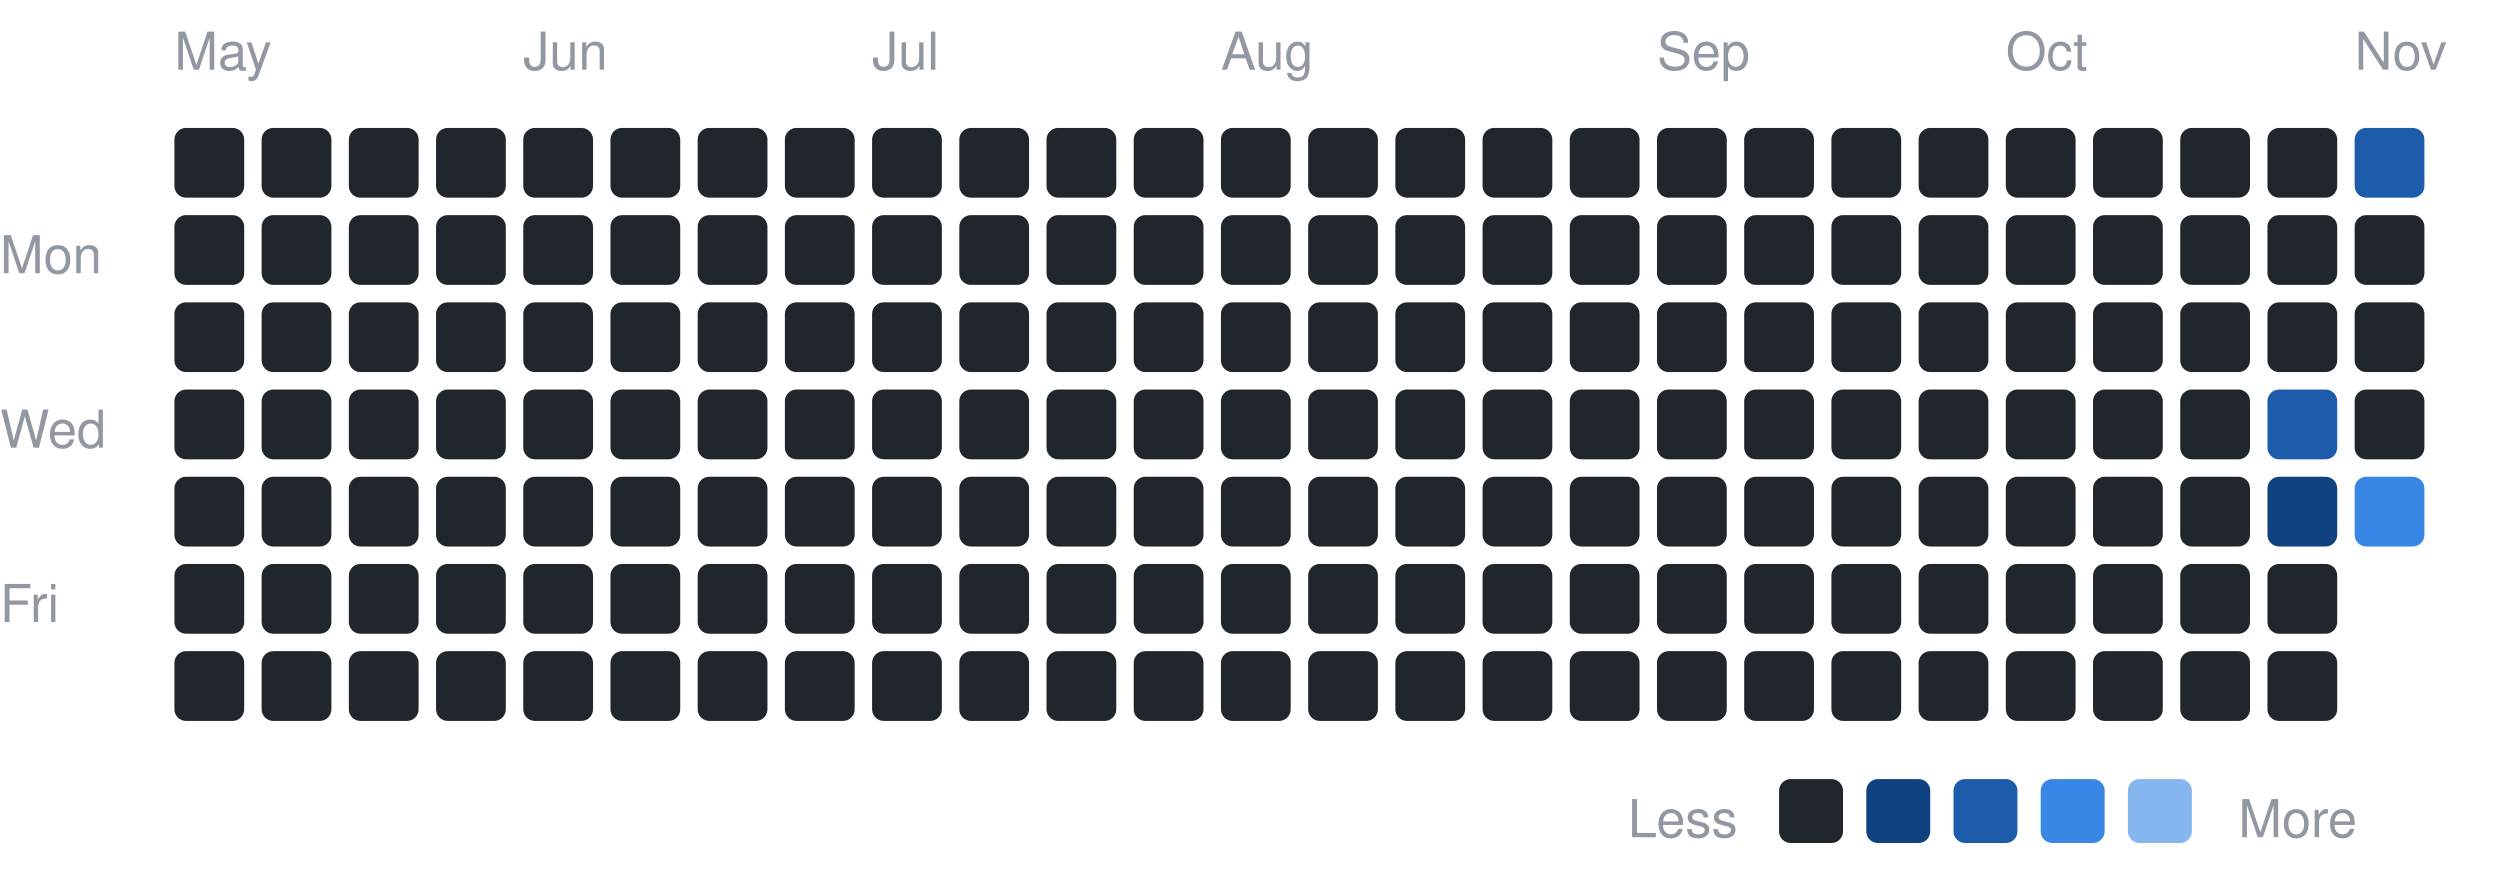
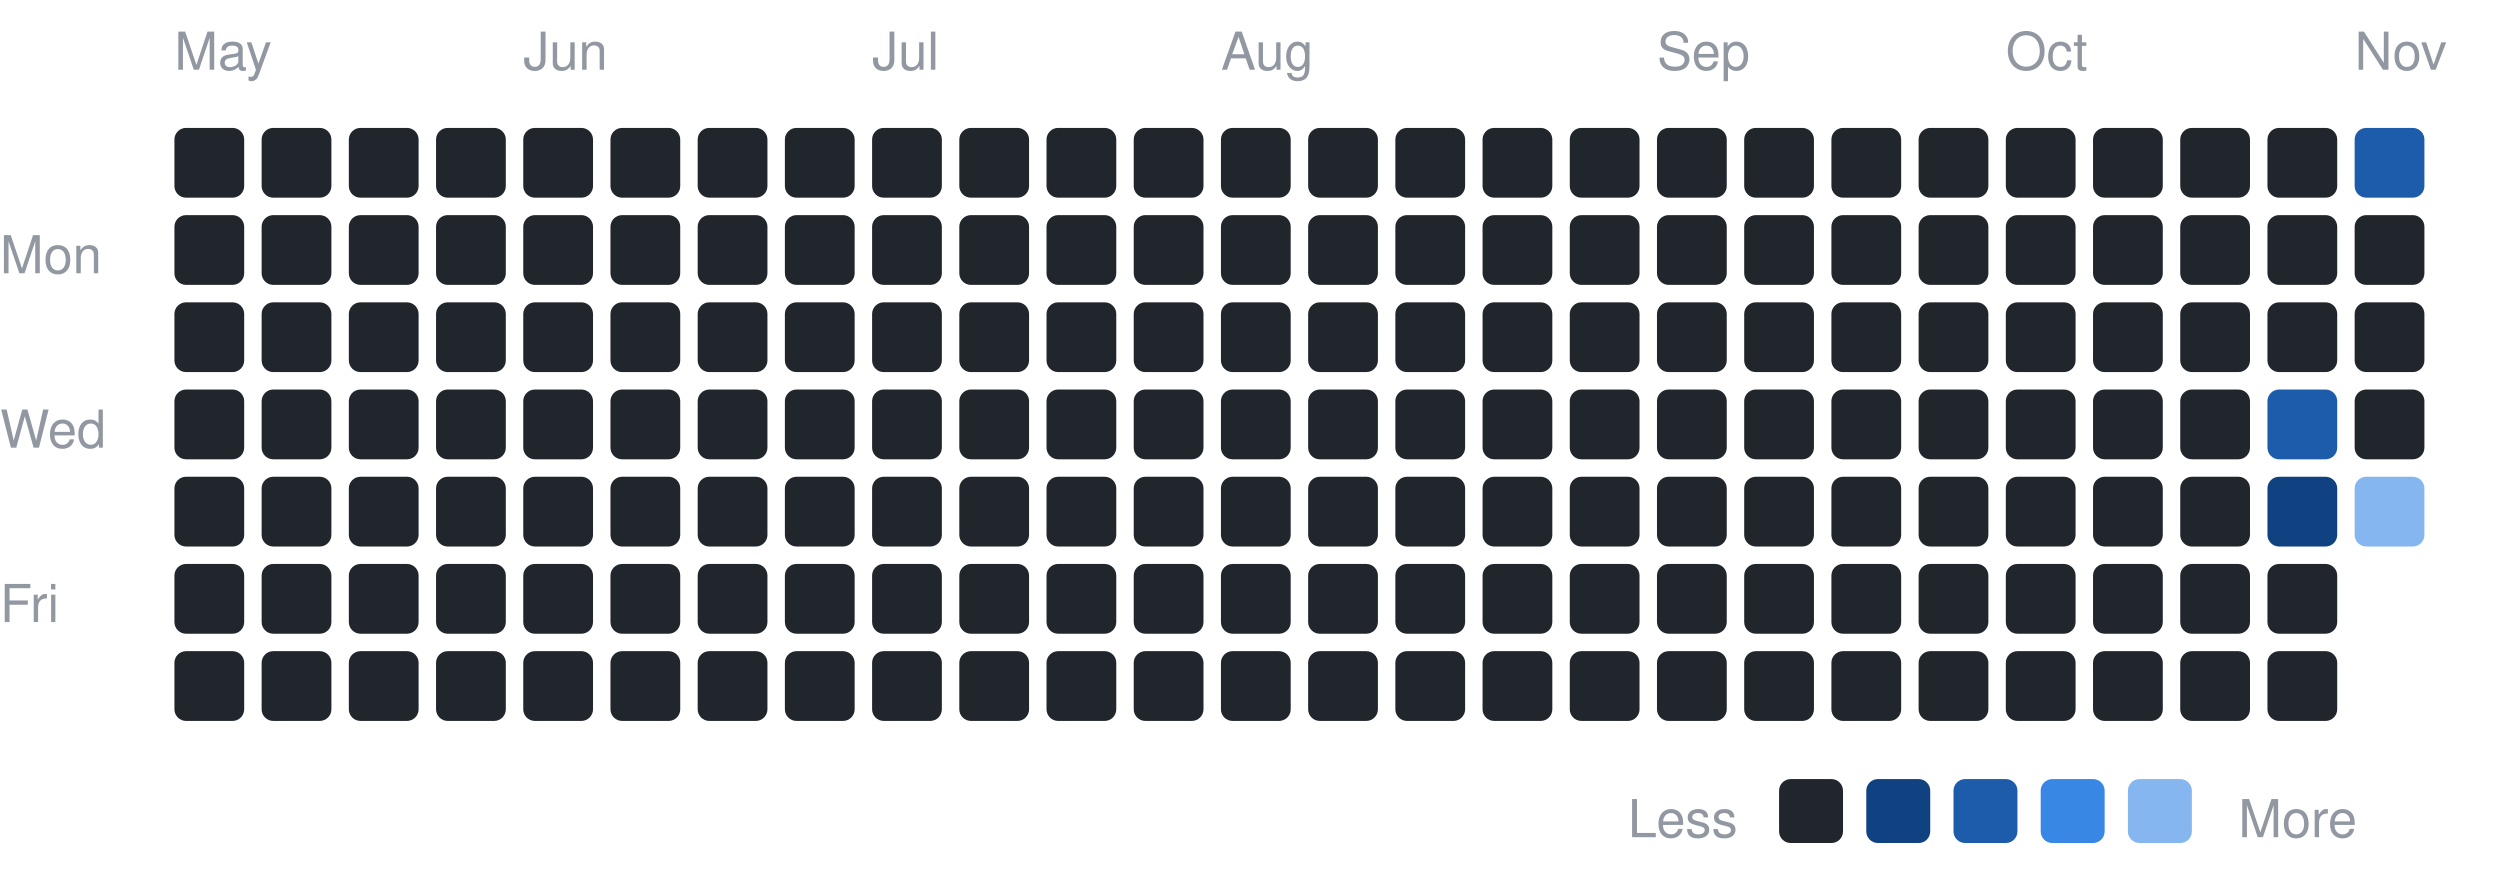
<svg xmlns="http://www.w3.org/2000/svg" width="430" height="153" viewBox="0 0 430 153" font-family="-apple-system,BlinkMacSystemFont,Segoe UI,Helvetica,Arial,sans-serif">
  <text x="0" y="47" font-size="9" fill="#9198a1">Mon</text>
  <text x="0" y="77" font-size="9" fill="#9198a1">Wed</text>
  <text x="0" y="107" font-size="9" fill="#9198a1">Fri</text>
  <text x="30" y="12" font-size="9" fill="#9198a1">May</text>
  <rect x="30" y="22" width="12" height="12" rx="2" fill="#21262d" />
  <rect x="30" y="37" width="12" height="12" rx="2" fill="#21262d" />
  <rect x="30" y="52" width="12" height="12" rx="2" fill="#21262d" />
  <rect x="30" y="67" width="12" height="12" rx="2" fill="#21262d" />
  <rect x="30" y="82" width="12" height="12" rx="2" fill="#21262d" />
  <rect x="30" y="97" width="12" height="12" rx="2" fill="#21262d" />
  <rect x="30" y="112" width="12" height="12" rx="2" fill="#21262d" />
  <rect x="45" y="22" width="12" height="12" rx="2" fill="#21262d" />
  <rect x="45" y="37" width="12" height="12" rx="2" fill="#21262d" />
  <rect x="45" y="52" width="12" height="12" rx="2" fill="#21262d" />
  <rect x="45" y="67" width="12" height="12" rx="2" fill="#21262d" />
  <rect x="45" y="82" width="12" height="12" rx="2" fill="#21262d" />
  <rect x="45" y="97" width="12" height="12" rx="2" fill="#21262d" />
  <rect x="45" y="112" width="12" height="12" rx="2" fill="#21262d" />
  <rect x="60" y="22" width="12" height="12" rx="2" fill="#21262d" />
  <rect x="60" y="37" width="12" height="12" rx="2" fill="#21262d" />
  <rect x="60" y="52" width="12" height="12" rx="2" fill="#21262d" />
  <rect x="60" y="67" width="12" height="12" rx="2" fill="#21262d" />
  <rect x="60" y="82" width="12" height="12" rx="2" fill="#21262d" />
  <rect x="60" y="97" width="12" height="12" rx="2" fill="#21262d" />
  <rect x="60" y="112" width="12" height="12" rx="2" fill="#21262d" />
  <rect x="75" y="22" width="12" height="12" rx="2" fill="#21262d" />
  <rect x="75" y="37" width="12" height="12" rx="2" fill="#21262d" />
  <rect x="75" y="52" width="12" height="12" rx="2" fill="#21262d" />
  <rect x="75" y="67" width="12" height="12" rx="2" fill="#21262d" />
  <rect x="75" y="82" width="12" height="12" rx="2" fill="#21262d" />
  <rect x="75" y="97" width="12" height="12" rx="2" fill="#21262d" />
  <rect x="75" y="112" width="12" height="12" rx="2" fill="#21262d" />
  <text x="90" y="12" font-size="9" fill="#9198a1">Jun</text>
  <rect x="90" y="22" width="12" height="12" rx="2" fill="#21262d" />
  <rect x="90" y="37" width="12" height="12" rx="2" fill="#21262d" />
  <rect x="90" y="52" width="12" height="12" rx="2" fill="#21262d" />
  <rect x="90" y="67" width="12" height="12" rx="2" fill="#21262d" />
  <rect x="90" y="82" width="12" height="12" rx="2" fill="#21262d" />
  <rect x="90" y="97" width="12" height="12" rx="2" fill="#21262d" />
  <rect x="90" y="112" width="12" height="12" rx="2" fill="#21262d" />
  <rect x="105" y="22" width="12" height="12" rx="2" fill="#21262d" />
  <rect x="105" y="37" width="12" height="12" rx="2" fill="#21262d" />
  <rect x="105" y="52" width="12" height="12" rx="2" fill="#21262d" />
  <rect x="105" y="67" width="12" height="12" rx="2" fill="#21262d" />
  <rect x="105" y="82" width="12" height="12" rx="2" fill="#21262d" />
  <rect x="105" y="97" width="12" height="12" rx="2" fill="#21262d" />
  <rect x="105" y="112" width="12" height="12" rx="2" fill="#21262d" />
  <rect x="120" y="22" width="12" height="12" rx="2" fill="#21262d" />
  <rect x="120" y="37" width="12" height="12" rx="2" fill="#21262d" />
  <rect x="120" y="52" width="12" height="12" rx="2" fill="#21262d" />
  <rect x="120" y="67" width="12" height="12" rx="2" fill="#21262d" />
  <rect x="120" y="82" width="12" height="12" rx="2" fill="#21262d" />
  <rect x="120" y="97" width="12" height="12" rx="2" fill="#21262d" />
  <rect x="120" y="112" width="12" height="12" rx="2" fill="#21262d" />
  <rect x="135" y="22" width="12" height="12" rx="2" fill="#21262d" />
  <rect x="135" y="37" width="12" height="12" rx="2" fill="#21262d" />
  <rect x="135" y="52" width="12" height="12" rx="2" fill="#21262d" />
  <rect x="135" y="67" width="12" height="12" rx="2" fill="#21262d" />
  <rect x="135" y="82" width="12" height="12" rx="2" fill="#21262d" />
  <rect x="135" y="97" width="12" height="12" rx="2" fill="#21262d" />
  <rect x="135" y="112" width="12" height="12" rx="2" fill="#21262d" />
  <text x="150" y="12" font-size="9" fill="#9198a1">Jul</text>
  <rect x="150" y="22" width="12" height="12" rx="2" fill="#21262d" />
  <rect x="150" y="37" width="12" height="12" rx="2" fill="#21262d" />
  <rect x="150" y="52" width="12" height="12" rx="2" fill="#21262d" />
  <rect x="150" y="67" width="12" height="12" rx="2" fill="#21262d" />
  <rect x="150" y="82" width="12" height="12" rx="2" fill="#21262d" />
  <rect x="150" y="97" width="12" height="12" rx="2" fill="#21262d" />
  <rect x="150" y="112" width="12" height="12" rx="2" fill="#21262d" />
  <rect x="165" y="22" width="12" height="12" rx="2" fill="#21262d" />
  <rect x="165" y="37" width="12" height="12" rx="2" fill="#21262d" />
  <rect x="165" y="52" width="12" height="12" rx="2" fill="#21262d" />
  <rect x="165" y="67" width="12" height="12" rx="2" fill="#21262d" />
  <rect x="165" y="82" width="12" height="12" rx="2" fill="#21262d" />
  <rect x="165" y="97" width="12" height="12" rx="2" fill="#21262d" />
  <rect x="165" y="112" width="12" height="12" rx="2" fill="#21262d" />
  <rect x="180" y="22" width="12" height="12" rx="2" fill="#21262d" />
  <rect x="180" y="37" width="12" height="12" rx="2" fill="#21262d" />
  <rect x="180" y="52" width="12" height="12" rx="2" fill="#21262d" />
  <rect x="180" y="67" width="12" height="12" rx="2" fill="#21262d" />
  <rect x="180" y="82" width="12" height="12" rx="2" fill="#21262d" />
  <rect x="180" y="97" width="12" height="12" rx="2" fill="#21262d" />
  <rect x="180" y="112" width="12" height="12" rx="2" fill="#21262d" />
  <rect x="195" y="22" width="12" height="12" rx="2" fill="#21262d" />
  <rect x="195" y="37" width="12" height="12" rx="2" fill="#21262d" />
  <rect x="195" y="52" width="12" height="12" rx="2" fill="#21262d" />
  <rect x="195" y="67" width="12" height="12" rx="2" fill="#21262d" />
  <rect x="195" y="82" width="12" height="12" rx="2" fill="#21262d" />
  <rect x="195" y="97" width="12" height="12" rx="2" fill="#21262d" />
  <rect x="195" y="112" width="12" height="12" rx="2" fill="#21262d" />
  <text x="210" y="12" font-size="9" fill="#9198a1">Aug</text>
  <rect x="210" y="22" width="12" height="12" rx="2" fill="#21262d" />
  <rect x="210" y="37" width="12" height="12" rx="2" fill="#21262d" />
  <rect x="210" y="52" width="12" height="12" rx="2" fill="#21262d" />
  <rect x="210" y="67" width="12" height="12" rx="2" fill="#21262d" />
  <rect x="210" y="82" width="12" height="12" rx="2" fill="#21262d" />
  <rect x="210" y="97" width="12" height="12" rx="2" fill="#21262d" />
  <rect x="210" y="112" width="12" height="12" rx="2" fill="#21262d" />
  <rect x="225" y="22" width="12" height="12" rx="2" fill="#21262d" />
  <rect x="225" y="37" width="12" height="12" rx="2" fill="#21262d" />
  <rect x="225" y="52" width="12" height="12" rx="2" fill="#21262d" />
  <rect x="225" y="67" width="12" height="12" rx="2" fill="#21262d" />
  <rect x="225" y="82" width="12" height="12" rx="2" fill="#21262d" />
  <rect x="225" y="97" width="12" height="12" rx="2" fill="#21262d" />
  <rect x="225" y="112" width="12" height="12" rx="2" fill="#21262d" />
  <rect x="240" y="22" width="12" height="12" rx="2" fill="#21262d" />
  <rect x="240" y="37" width="12" height="12" rx="2" fill="#21262d" />
  <rect x="240" y="52" width="12" height="12" rx="2" fill="#21262d" />
  <rect x="240" y="67" width="12" height="12" rx="2" fill="#21262d" />
  <rect x="240" y="82" width="12" height="12" rx="2" fill="#21262d" />
  <rect x="240" y="97" width="12" height="12" rx="2" fill="#21262d" />
  <rect x="240" y="112" width="12" height="12" rx="2" fill="#21262d" />
  <rect x="255" y="22" width="12" height="12" rx="2" fill="#21262d" />
  <rect x="255" y="37" width="12" height="12" rx="2" fill="#21262d" />
  <rect x="255" y="52" width="12" height="12" rx="2" fill="#21262d" />
  <rect x="255" y="67" width="12" height="12" rx="2" fill="#21262d" />
  <rect x="255" y="82" width="12" height="12" rx="2" fill="#21262d" />
  <rect x="255" y="97" width="12" height="12" rx="2" fill="#21262d" />
  <rect x="255" y="112" width="12" height="12" rx="2" fill="#21262d" />
  <rect x="270" y="22" width="12" height="12" rx="2" fill="#21262d" />
  <rect x="270" y="37" width="12" height="12" rx="2" fill="#21262d" />
  <rect x="270" y="52" width="12" height="12" rx="2" fill="#21262d" />
  <rect x="270" y="67" width="12" height="12" rx="2" fill="#21262d" />
  <rect x="270" y="82" width="12" height="12" rx="2" fill="#21262d" />
  <rect x="270" y="97" width="12" height="12" rx="2" fill="#21262d" />
  <rect x="270" y="112" width="12" height="12" rx="2" fill="#21262d" />
  <text x="285" y="12" font-size="9" fill="#9198a1">Sep</text>
  <rect x="285" y="22" width="12" height="12" rx="2" fill="#21262d" />
  <rect x="285" y="37" width="12" height="12" rx="2" fill="#21262d" />
  <rect x="285" y="52" width="12" height="12" rx="2" fill="#21262d" />
  <rect x="285" y="67" width="12" height="12" rx="2" fill="#21262d" />
  <rect x="285" y="82" width="12" height="12" rx="2" fill="#21262d" />
  <rect x="285" y="97" width="12" height="12" rx="2" fill="#21262d" />
  <rect x="285" y="112" width="12" height="12" rx="2" fill="#21262d" />
  <rect x="300" y="22" width="12" height="12" rx="2" fill="#21262d" />
  <rect x="300" y="37" width="12" height="12" rx="2" fill="#21262d" />
  <rect x="300" y="52" width="12" height="12" rx="2" fill="#21262d" />
  <rect x="300" y="67" width="12" height="12" rx="2" fill="#21262d" />
  <rect x="300" y="82" width="12" height="12" rx="2" fill="#21262d" />
  <rect x="300" y="97" width="12" height="12" rx="2" fill="#21262d" />
  <rect x="300" y="112" width="12" height="12" rx="2" fill="#21262d" />
  <rect x="315" y="22" width="12" height="12" rx="2" fill="#21262d" />
  <rect x="315" y="37" width="12" height="12" rx="2" fill="#21262d" />
  <rect x="315" y="52" width="12" height="12" rx="2" fill="#21262d" />
  <rect x="315" y="67" width="12" height="12" rx="2" fill="#21262d" />
  <rect x="315" y="82" width="12" height="12" rx="2" fill="#21262d" />
  <rect x="315" y="97" width="12" height="12" rx="2" fill="#21262d" />
  <rect x="315" y="112" width="12" height="12" rx="2" fill="#21262d" />
  <rect x="330" y="22" width="12" height="12" rx="2" fill="#21262d" />
  <rect x="330" y="37" width="12" height="12" rx="2" fill="#21262d" />
  <rect x="330" y="52" width="12" height="12" rx="2" fill="#21262d" />
  <rect x="330" y="67" width="12" height="12" rx="2" fill="#21262d" />
  <rect x="330" y="82" width="12" height="12" rx="2" fill="#21262d" />
  <rect x="330" y="97" width="12" height="12" rx="2" fill="#21262d" />
  <rect x="330" y="112" width="12" height="12" rx="2" fill="#21262d" />
  <text x="345" y="12" font-size="9" fill="#9198a1">Oct</text>
  <rect x="345" y="22" width="12" height="12" rx="2" fill="#21262d" />
  <rect x="345" y="37" width="12" height="12" rx="2" fill="#21262d" />
  <rect x="345" y="52" width="12" height="12" rx="2" fill="#21262d" />
  <rect x="345" y="67" width="12" height="12" rx="2" fill="#21262d" />
  <rect x="345" y="82" width="12" height="12" rx="2" fill="#21262d" />
  <rect x="345" y="97" width="12" height="12" rx="2" fill="#21262d" />
  <rect x="345" y="112" width="12" height="12" rx="2" fill="#21262d" />
  <rect x="360" y="22" width="12" height="12" rx="2" fill="#21262d" />
  <rect x="360" y="37" width="12" height="12" rx="2" fill="#21262d" />
  <rect x="360" y="52" width="12" height="12" rx="2" fill="#21262d" />
  <rect x="360" y="67" width="12" height="12" rx="2" fill="#21262d" />
  <rect x="360" y="82" width="12" height="12" rx="2" fill="#21262d" />
  <rect x="360" y="97" width="12" height="12" rx="2" fill="#21262d" />
  <rect x="360" y="112" width="12" height="12" rx="2" fill="#21262d" />
  <rect x="375" y="22" width="12" height="12" rx="2" fill="#21262d" />
  <rect x="375" y="37" width="12" height="12" rx="2" fill="#21262d" />
  <rect x="375" y="52" width="12" height="12" rx="2" fill="#21262d" />
  <rect x="375" y="67" width="12" height="12" rx="2" fill="#21262d" />
  <rect x="375" y="82" width="12" height="12" rx="2" fill="#21262d" />
  <rect x="375" y="97" width="12" height="12" rx="2" fill="#21262d" />
  <rect x="375" y="112" width="12" height="12" rx="2" fill="#21262d" />
  <rect x="390" y="22" width="12" height="12" rx="2" fill="#21262d" />
  <rect x="390" y="37" width="12" height="12" rx="2" fill="#21262d" />
  <rect x="390" y="52" width="12" height="12" rx="2" fill="#21262d" />
  <rect x="390" y="67" width="12" height="12" rx="2" fill="#1c5cab" />
  <rect x="390" y="82" width="12" height="12" rx="2" fill="#104281" />
  <rect x="390" y="97" width="12" height="12" rx="2" fill="#21262d" />
  <rect x="390" y="112" width="12" height="12" rx="2" fill="#21262d" />
  <text x="405" y="12" font-size="9" fill="#9198a1">Nov</text>
  <rect x="405" y="22" width="12" height="12" rx="2" fill="#1c5cab" />
  <rect x="405" y="37" width="12" height="12" rx="2" fill="#21262d" />
  <rect x="405" y="52" width="12" height="12" rx="2" fill="#21262d" />
  <rect x="405" y="67" width="12" height="12" rx="2" fill="#21262d" />
-   <rect x="405" y="82" width="12" height="12" rx="2" fill="#3987e5" />
+   <rect x="405" y="82" width="12" height="12" rx="2" fill="#86b6ef" />
  <text x="280" y="144" font-size="9" fill="#9198a1">Less</text>
  <rect x="306" y="134" width="11" height="11" rx="2" fill="#21262d" />
  <rect x="321" y="134" width="11" height="11" rx="2" fill="#104281" />
  <rect x="336" y="134" width="11" height="11" rx="2" fill="#1c5cab" />
  <rect x="351" y="134" width="11" height="11" rx="2" fill="#3987e5" />
  <rect x="366" y="134" width="11" height="11" rx="2" fill="#86b6ef" />
  <text x="385" y="144" font-size="9" fill="#9198a1">More</text>
</svg>
